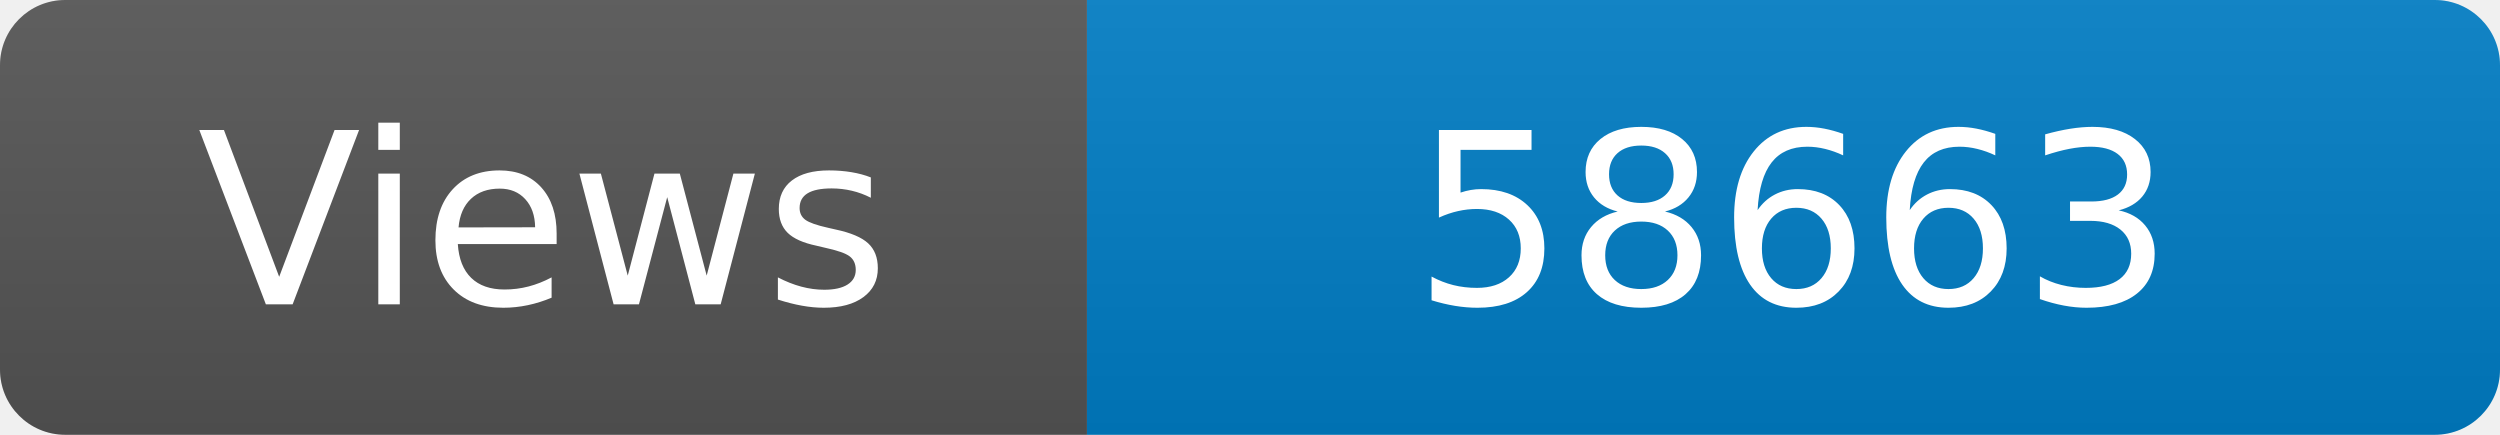
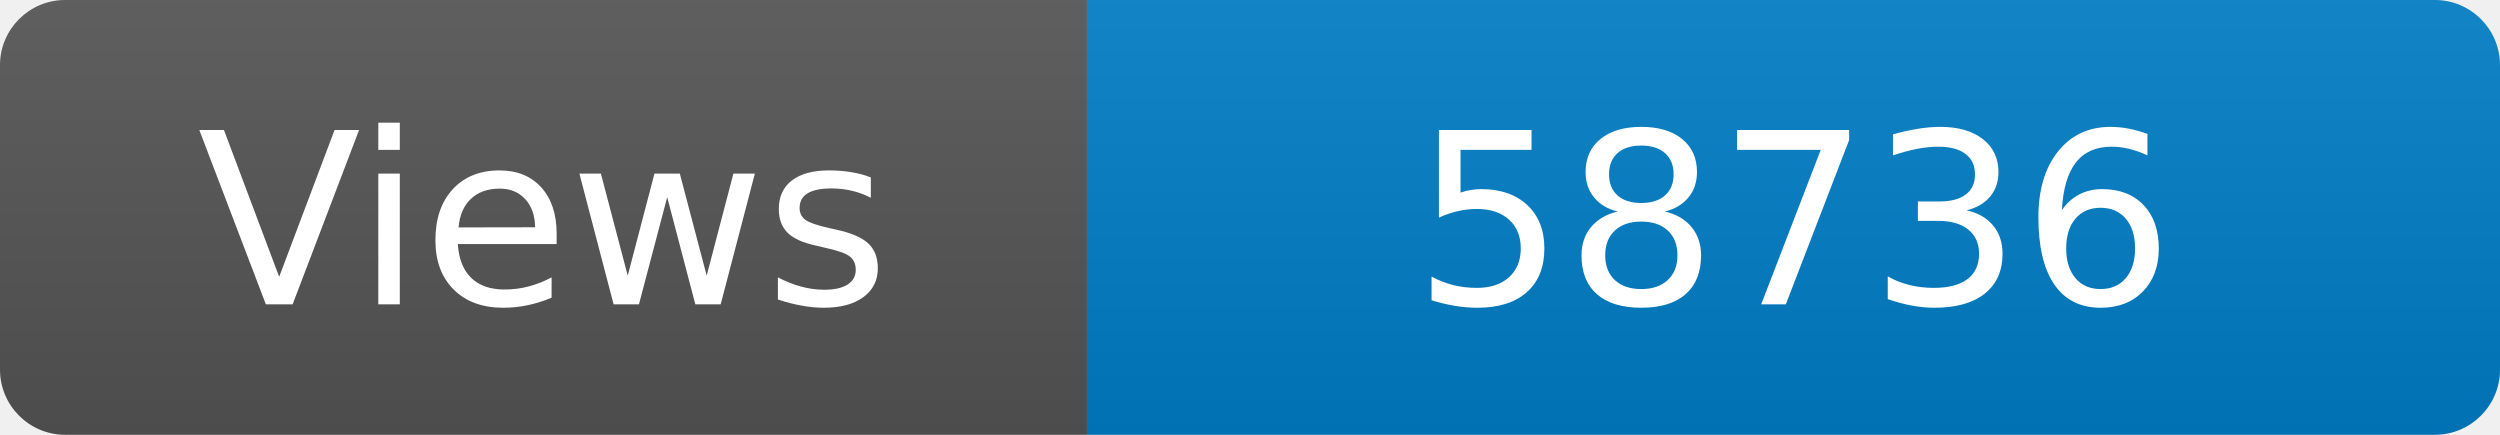
<svg xmlns="http://www.w3.org/2000/svg" width="115" height="20" role="img" aria-label="Maintained?: yes">
  <linearGradient id="s" x2="0" y2="100%">
    <stop offset="0" stop-color="#bbb" stop-opacity=".1" />
    <stop offset="1" stop-opacity=".1" />
  </linearGradient>
  <clipPath id="r">
    <rect width="115" height="20" rx="3" fill="#fff" />
  </clipPath>
  <g clip-path="url(#r)">
    <rect width="50" height="20" fill="#555" />
    <rect x="50" width="160" height="20" fill="#007ec6" />
    <rect width="115" height="20" fill="url(#s)" />
  </g>
  <g fill="#fff" text-anchor="middle" font-family="Verdana,Geneva,DejaVu Sans,sans-serif" font-size="110">
    <text x="250" y="140" transform="scale(.1)" fill="#fff">Views</text>
-     <text x="825" y="140" transform="scale(.1)" fill="#fff">58663</text>
+     <text x="825" y="140" transform="scale(.1)" fill="#fff">58736</text>
  </g>
</svg>
